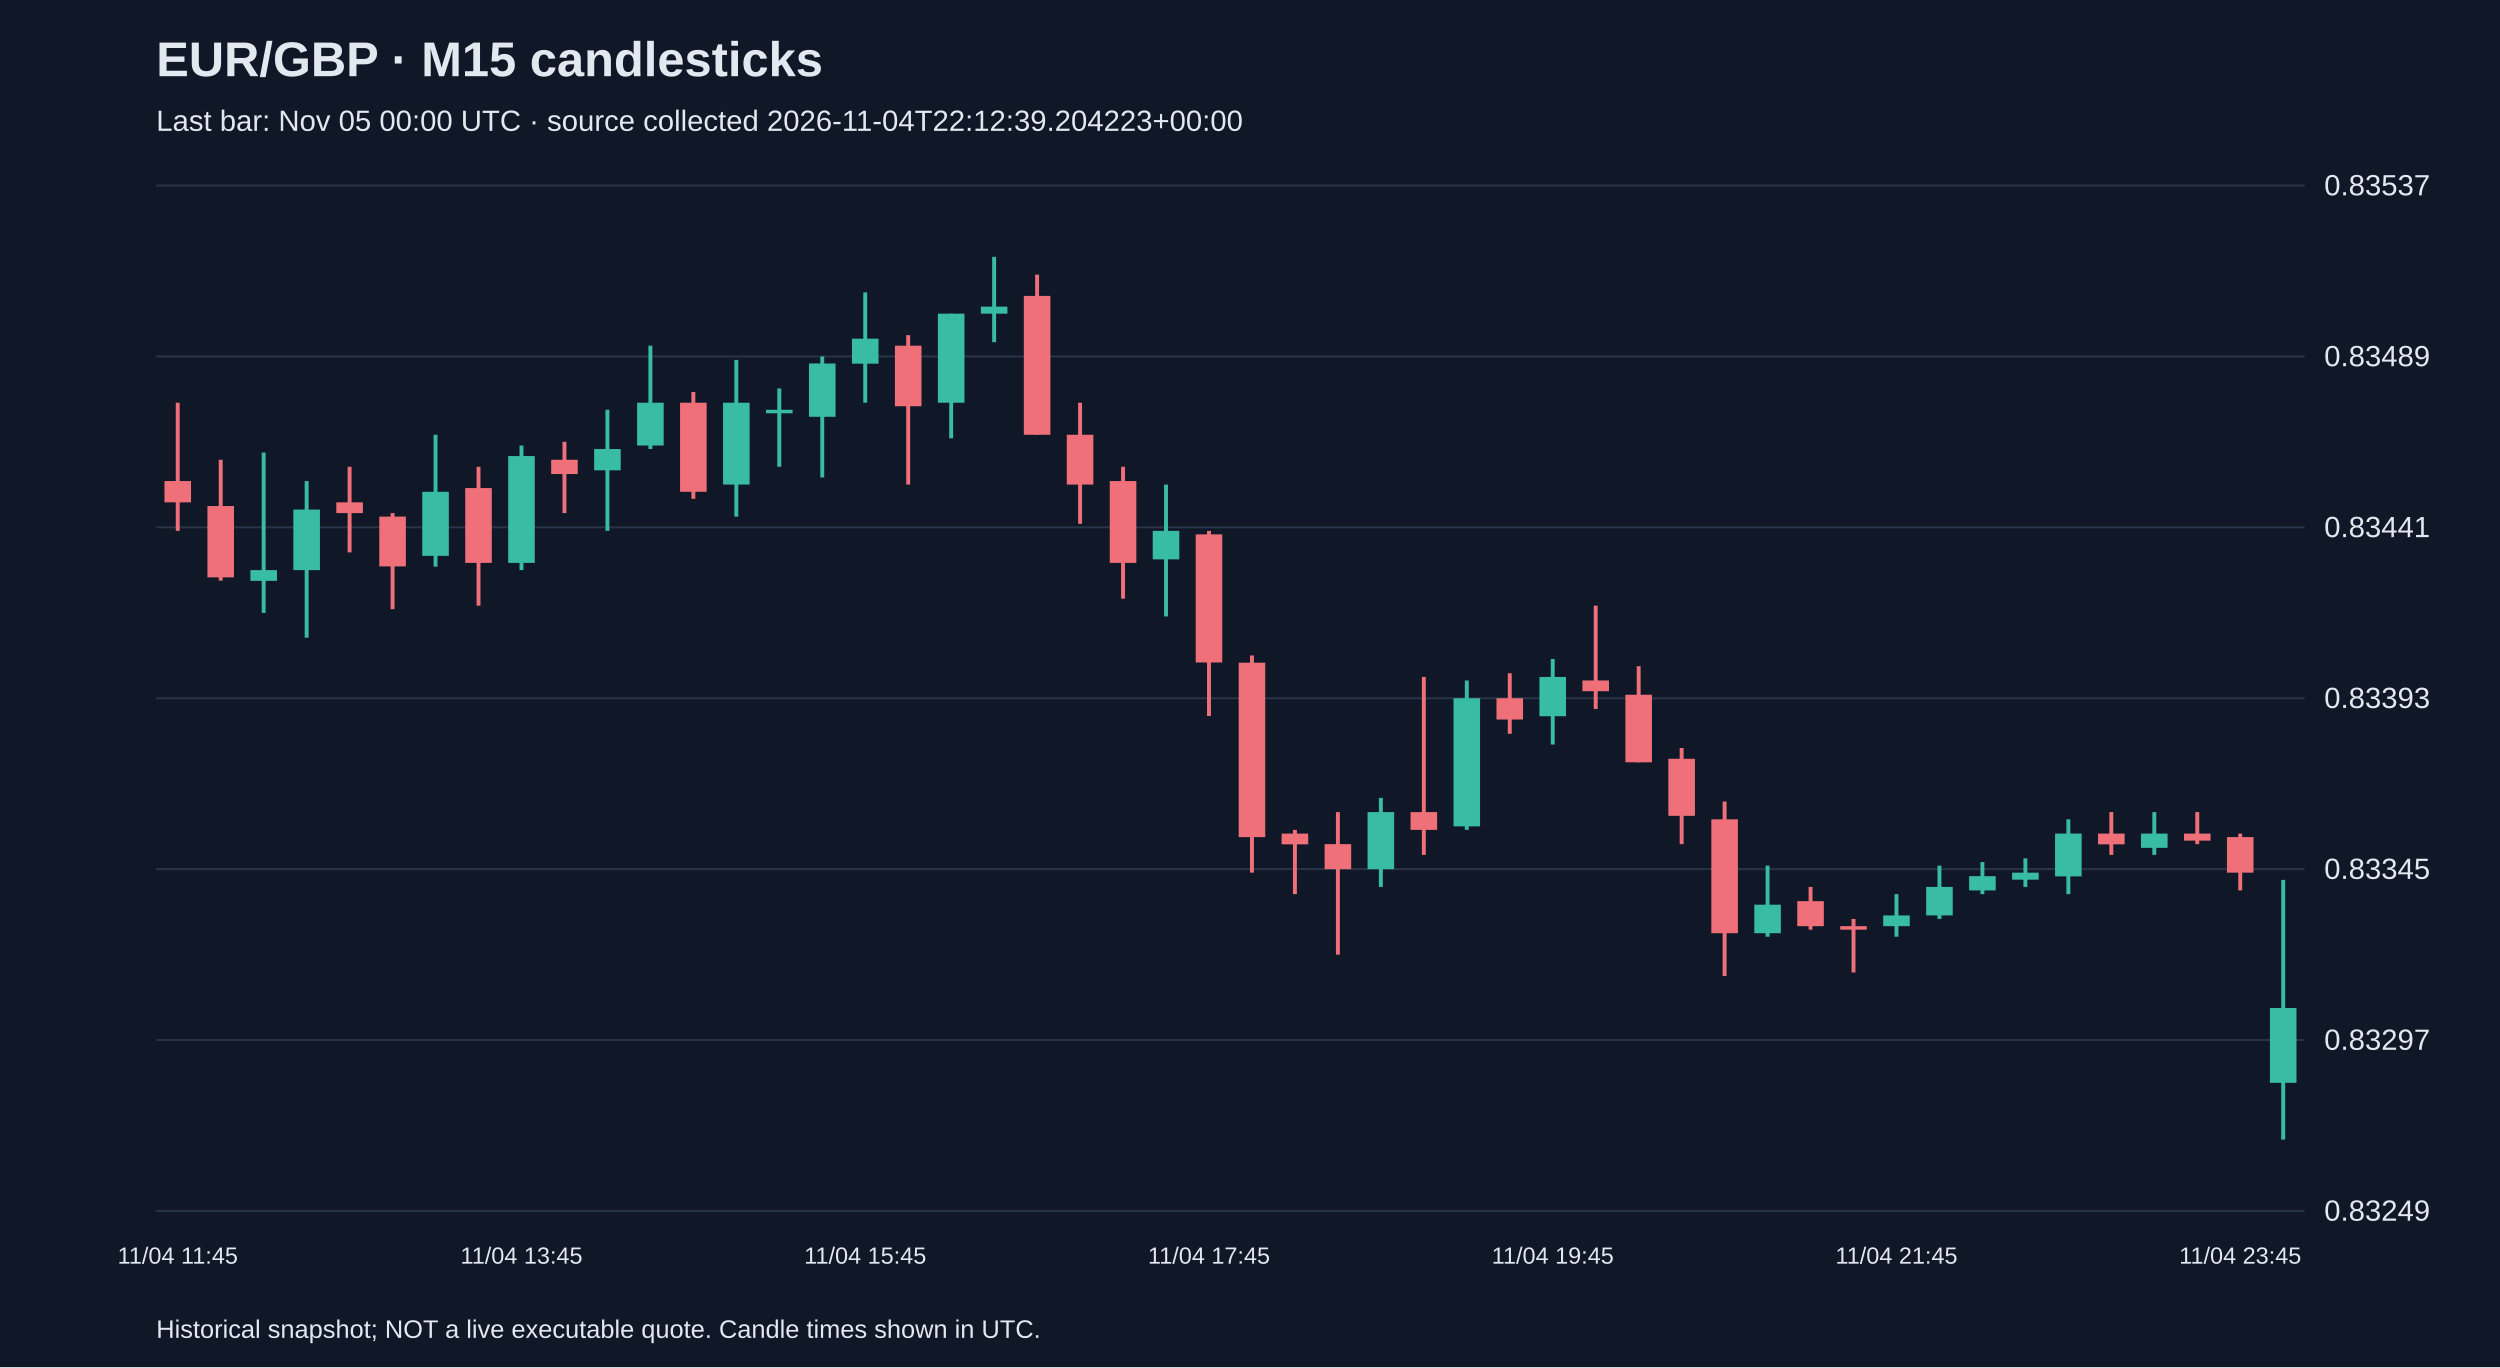
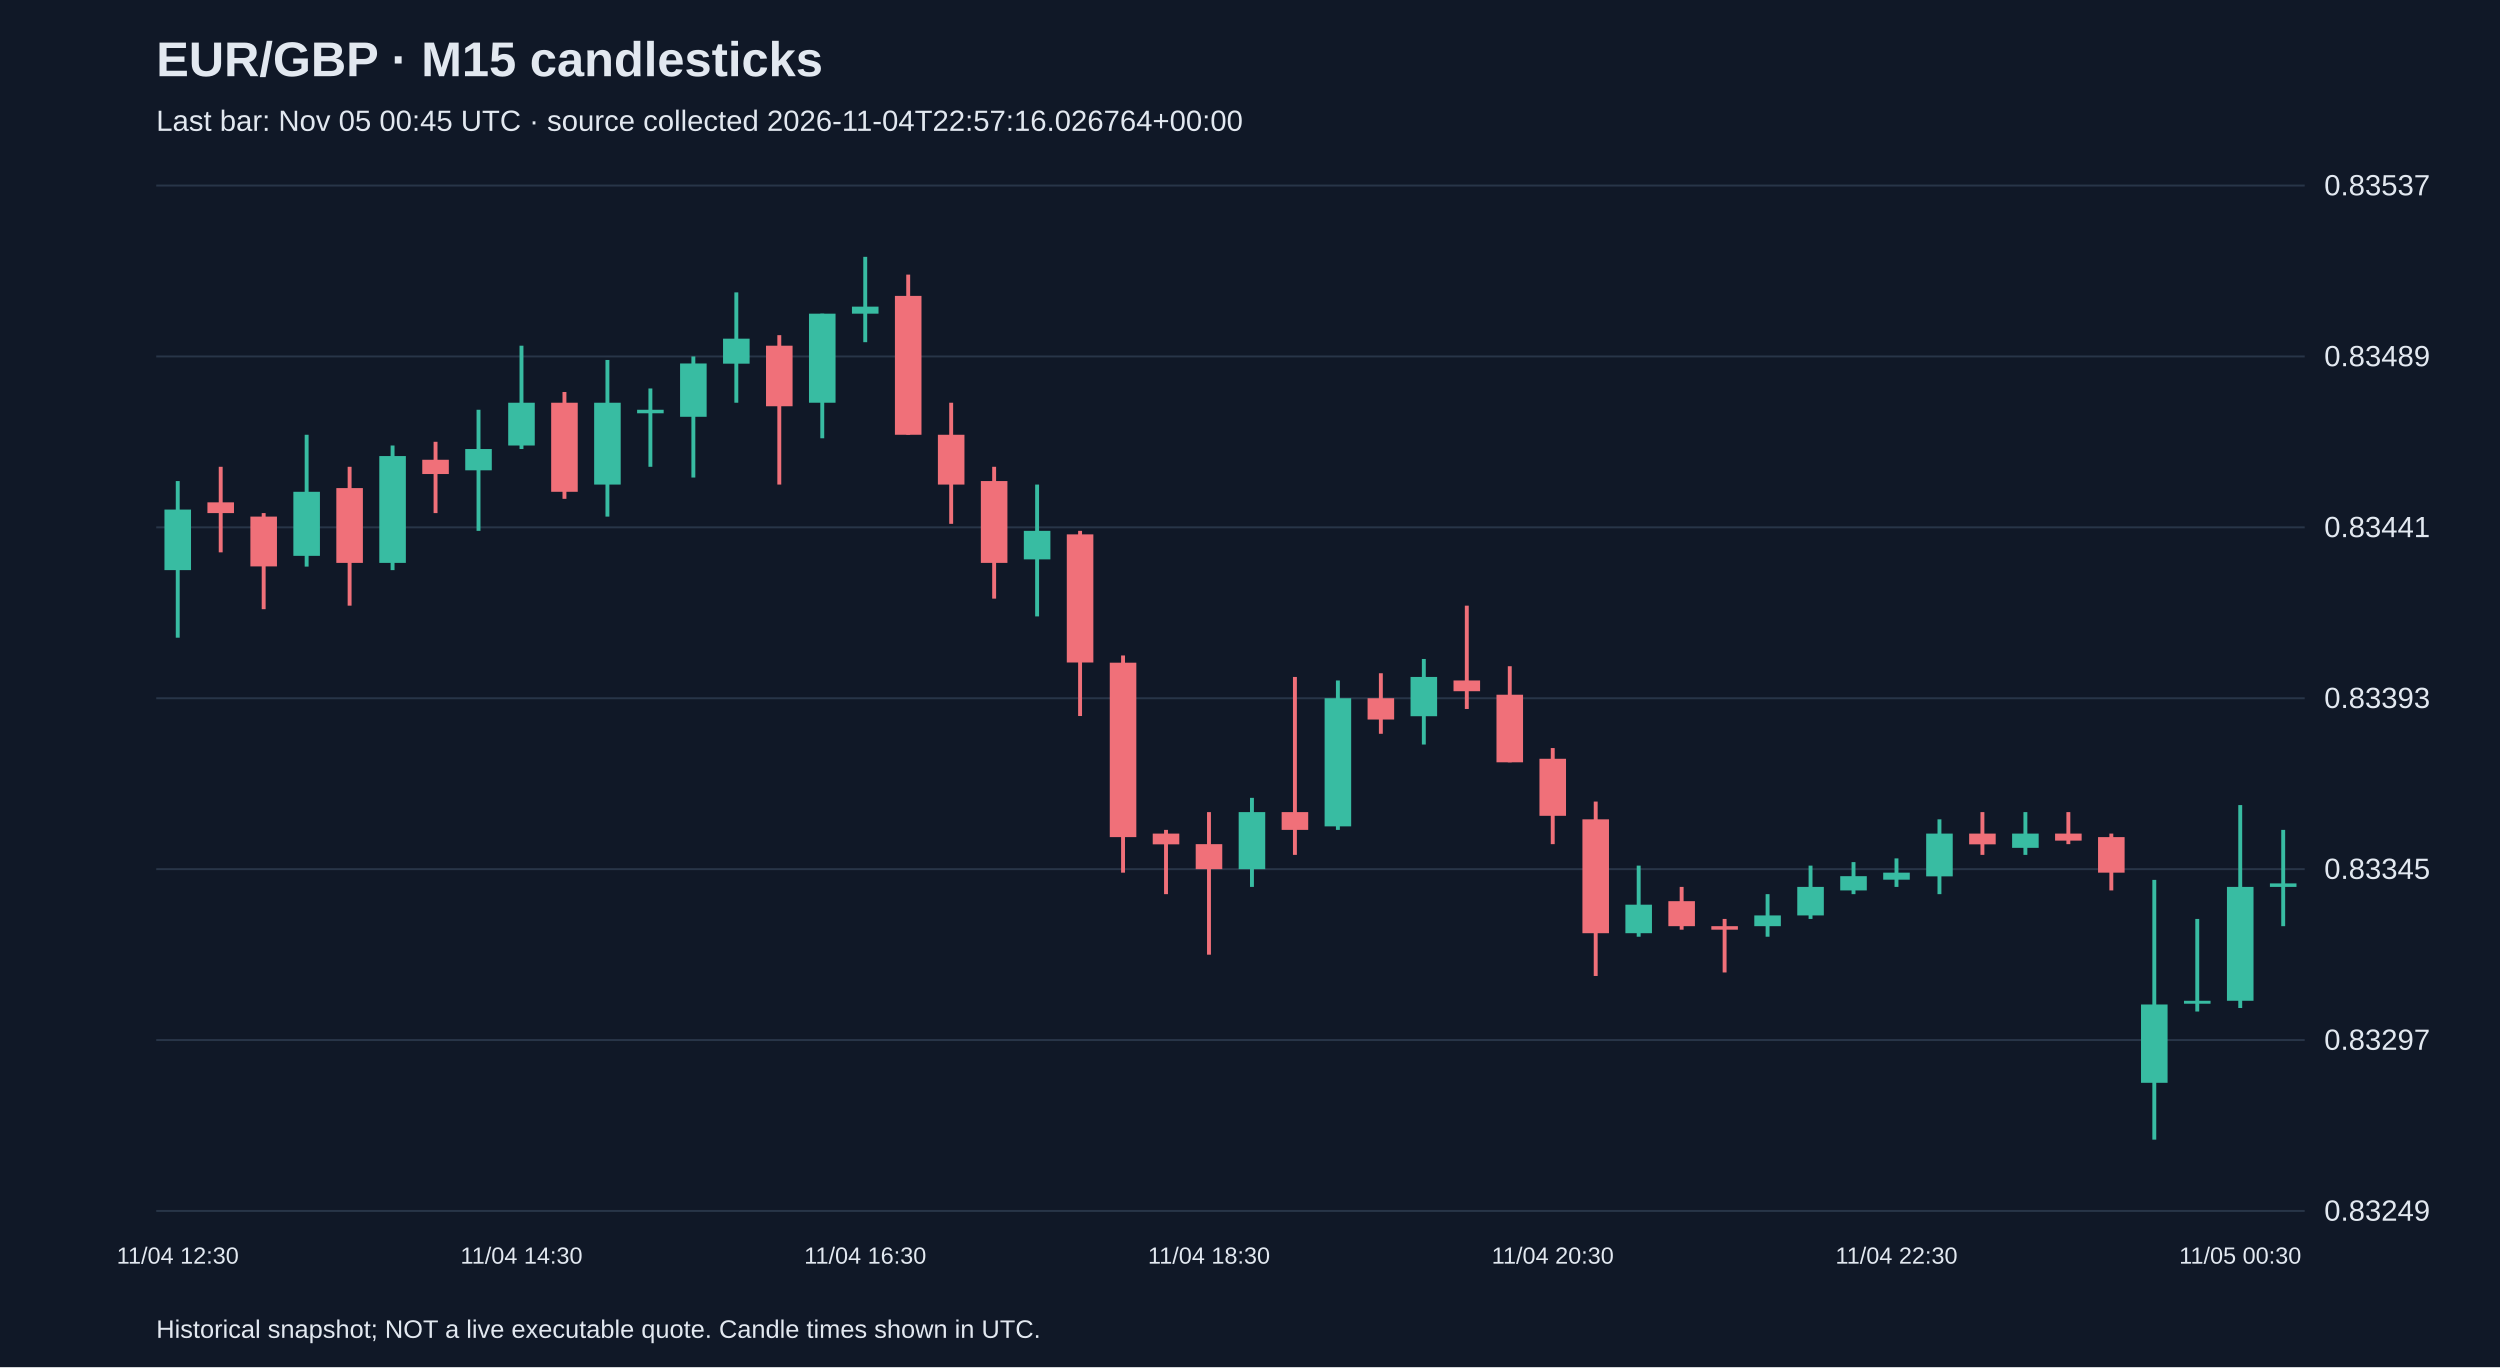
<svg xmlns="http://www.w3.org/2000/svg" viewBox="0 0 1280 700">
  <rect width="100%" height="100%" fill="#101827" />
  <style>text{font-family:Arial,sans-serif;fill:#e2e8f0}</style>
  <text x="80" y="39" font-size="25" font-weight="bold">EUR/GBP · M15 candlesticks</text>
-   <text x="80" y="67" font-size="15" fill="#a6b1c5">Last bar: Nov 05 00:00 UTC · source collected 2026-11-04T22:12:39.204223+00:00</text>
+   <text x="80" y="67" font-size="15" fill="#a6b1c5">Last bar: Nov 05 00:45 UTC · source collected 2026-11-04T22:57:16.026764+00:00</text>
  <line x1="80" y1="620.0" x2="1180" y2="620.0" stroke="#283548" />
  <text x="1190" y="625.0" font-size="15">0.83249</text>
  <line x1="80" y1="532.5" x2="1180" y2="532.5" stroke="#283548" />
  <text x="1190" y="537.5" font-size="15">0.83297</text>
  <line x1="80" y1="445.0" x2="1180" y2="445.0" stroke="#283548" />
  <text x="1190" y="450.0" font-size="15">0.83345</text>
  <line x1="80" y1="357.5" x2="1180" y2="357.5" stroke="#283548" />
  <text x="1190" y="362.5" font-size="15">0.83393</text>
  <line x1="80" y1="270.0" x2="1180" y2="270.0" stroke="#283548" />
  <text x="1190" y="275.0" font-size="15">0.83441</text>
  <line x1="80" y1="182.5" x2="1180" y2="182.5" stroke="#283548" />
  <text x="1190" y="187.5" font-size="15">0.83489</text>
  <line x1="80" y1="95.0" x2="1180" y2="95.0" stroke="#283548" />
  <text x="1190" y="100.0" font-size="15">0.83537</text>
-   <line x1="91.0" y1="206.2" x2="91.0" y2="271.8" stroke="#f07079" stroke-width="2" />
-   <rect x="84.2" y="246.3" width="13.6" height="10.9" fill="#f07079" />
-   <text x="91.0" y="647" text-anchor="middle" font-size="12">11/04 11:45</text>
-   <line x1="113.0" y1="235.4" x2="113.0" y2="297.3" stroke="#f07079" stroke-width="2" />
-   <rect x="106.2" y="259.1" width="13.6" height="36.5" fill="#f07079" />
-   <line x1="135.0" y1="231.7" x2="135.0" y2="313.8" stroke="#38bca2" stroke-width="2" />
-   <rect x="128.2" y="291.9" width="13.6" height="5.5" fill="#38bca2" />
-   <line x1="157.0" y1="246.3" x2="157.0" y2="326.5" stroke="#38bca2" stroke-width="2" />
-   <rect x="150.2" y="260.9" width="13.6" height="31.0" fill="#38bca2" />
-   <line x1="179.0" y1="239.0" x2="179.0" y2="282.8" stroke="#f07079" stroke-width="2" />
-   <rect x="172.2" y="257.2" width="13.6" height="5.5" fill="#f07079" />
-   <line x1="201.0" y1="262.7" x2="201.0" y2="311.9" stroke="#f07079" stroke-width="2" />
-   <rect x="194.2" y="264.5" width="13.6" height="25.5" fill="#f07079" />
-   <line x1="223.0" y1="222.6" x2="223.0" y2="290.1" stroke="#38bca2" stroke-width="2" />
-   <rect x="216.2" y="251.8" width="13.6" height="32.8" fill="#38bca2" />
-   <line x1="245.0" y1="239.0" x2="245.0" y2="310.1" stroke="#f07079" stroke-width="2" />
-   <rect x="238.2" y="249.9" width="13.6" height="38.3" fill="#f07079" />
-   <line x1="267.0" y1="228.1" x2="267.0" y2="291.9" stroke="#38bca2" stroke-width="2" />
-   <rect x="260.2" y="233.5" width="13.6" height="54.7" fill="#38bca2" />
-   <text x="267.0" y="647" text-anchor="middle" font-size="12">11/04 13:45</text>
-   <line x1="289.0" y1="226.2" x2="289.0" y2="262.7" stroke="#f07079" stroke-width="2" />
-   <rect x="282.2" y="235.4" width="13.6" height="7.3" fill="#f07079" />
-   <line x1="311.0" y1="209.8" x2="311.0" y2="271.8" stroke="#38bca2" stroke-width="2" />
-   <rect x="304.2" y="229.9" width="13.6" height="10.9" fill="#38bca2" />
-   <line x1="333.0" y1="177.0" x2="333.0" y2="229.9" stroke="#38bca2" stroke-width="2" />
-   <rect x="326.2" y="206.2" width="13.6" height="21.9" fill="#38bca2" />
-   <line x1="355.0" y1="200.7" x2="355.0" y2="255.4" stroke="#f07079" stroke-width="2" />
-   <rect x="348.2" y="206.2" width="13.6" height="45.6" fill="#f07079" />
-   <line x1="377.0" y1="184.3" x2="377.0" y2="264.5" stroke="#38bca2" stroke-width="2" />
-   <rect x="370.2" y="206.2" width="13.6" height="41.9" fill="#38bca2" />
-   <line x1="399.0" y1="198.9" x2="399.0" y2="239.0" stroke="#38bca2" stroke-width="2" />
-   <rect x="392.2" y="209.8" width="13.6" height="1.8" fill="#38bca2" />
-   <line x1="421.0" y1="182.5" x2="421.0" y2="244.5" stroke="#38bca2" stroke-width="2" />
-   <rect x="414.2" y="186.1" width="13.6" height="27.3" fill="#38bca2" />
-   <line x1="443.0" y1="149.7" x2="443.0" y2="206.2" stroke="#38bca2" stroke-width="2" />
-   <rect x="436.2" y="173.4" width="13.6" height="12.8" fill="#38bca2" />
-   <text x="443.0" y="647" text-anchor="middle" font-size="12">11/04 15:45</text>
-   <line x1="465.0" y1="171.6" x2="465.0" y2="248.1" stroke="#f07079" stroke-width="2" />
-   <rect x="458.2" y="177.0" width="13.6" height="31.0" fill="#f07079" />
-   <line x1="487.0" y1="160.6" x2="487.0" y2="224.4" stroke="#38bca2" stroke-width="2" />
-   <rect x="480.2" y="160.6" width="13.6" height="45.6" fill="#38bca2" />
-   <line x1="509.0" y1="131.5" x2="509.0" y2="175.2" stroke="#38bca2" stroke-width="2" />
-   <rect x="502.2" y="157.0" width="13.6" height="3.6" fill="#38bca2" />
-   <line x1="531.0" y1="140.6" x2="531.0" y2="222.6" stroke="#f07079" stroke-width="2" />
-   <rect x="524.2" y="151.5" width="13.6" height="71.1" fill="#f07079" />
-   <line x1="553.0" y1="206.2" x2="553.0" y2="268.2" stroke="#f07079" stroke-width="2" />
-   <rect x="546.2" y="222.6" width="13.6" height="25.5" fill="#f07079" />
-   <line x1="575.0" y1="239.0" x2="575.0" y2="306.5" stroke="#f07079" stroke-width="2" />
-   <rect x="568.2" y="246.3" width="13.6" height="41.9" fill="#f07079" />
-   <line x1="597.0" y1="248.1" x2="597.0" y2="315.6" stroke="#38bca2" stroke-width="2" />
-   <rect x="590.2" y="271.8" width="13.6" height="14.6" fill="#38bca2" />
-   <line x1="619.0" y1="271.8" x2="619.0" y2="366.6" stroke="#f07079" stroke-width="2" />
-   <rect x="612.2" y="273.6" width="13.6" height="65.6" fill="#f07079" />
-   <text x="619.0" y="647" text-anchor="middle" font-size="12">11/04 17:45</text>
-   <line x1="641.0" y1="335.6" x2="641.0" y2="446.8" stroke="#f07079" stroke-width="2" />
-   <rect x="634.2" y="339.3" width="13.6" height="89.3" fill="#f07079" />
-   <line x1="663.0" y1="424.9" x2="663.0" y2="457.8" stroke="#f07079" stroke-width="2" />
-   <rect x="656.2" y="426.8" width="13.6" height="5.5" fill="#f07079" />
-   <line x1="685.0" y1="415.8" x2="685.0" y2="488.8" stroke="#f07079" stroke-width="2" />
-   <rect x="678.2" y="432.2" width="13.6" height="12.8" fill="#f07079" />
-   <line x1="707.0" y1="408.5" x2="707.0" y2="454.1" stroke="#38bca2" stroke-width="2" />
-   <rect x="700.2" y="415.8" width="13.6" height="29.2" fill="#38bca2" />
-   <line x1="729.0" y1="346.6" x2="729.0" y2="437.7" stroke="#f07079" stroke-width="2" />
-   <rect x="722.2" y="415.8" width="13.6" height="9.1" fill="#f07079" />
-   <line x1="751.0" y1="348.4" x2="751.0" y2="424.9" stroke="#38bca2" stroke-width="2" />
-   <rect x="744.2" y="357.5" width="13.6" height="65.6" fill="#38bca2" />
-   <line x1="773.0" y1="344.7" x2="773.0" y2="375.7" stroke="#f07079" stroke-width="2" />
-   <rect x="766.2" y="357.5" width="13.6" height="10.9" fill="#f07079" />
-   <line x1="795.0" y1="337.4" x2="795.0" y2="381.2" stroke="#38bca2" stroke-width="2" />
-   <rect x="788.2" y="346.6" width="13.6" height="20.1" fill="#38bca2" />
-   <text x="795.0" y="647" text-anchor="middle" font-size="12">11/04 19:45</text>
-   <line x1="817.0" y1="310.1" x2="817.0" y2="363.0" stroke="#f07079" stroke-width="2" />
-   <rect x="810.2" y="348.4" width="13.6" height="5.5" fill="#f07079" />
-   <line x1="839.0" y1="341.1" x2="839.0" y2="390.3" stroke="#f07079" stroke-width="2" />
-   <rect x="832.2" y="355.7" width="13.6" height="34.6" fill="#f07079" />
-   <line x1="861.0" y1="383.0" x2="861.0" y2="432.2" stroke="#f07079" stroke-width="2" />
-   <rect x="854.2" y="388.5" width="13.6" height="29.2" fill="#f07079" />
-   <line x1="883.0" y1="410.4" x2="883.0" y2="499.7" stroke="#f07079" stroke-width="2" />
-   <rect x="876.2" y="419.5" width="13.6" height="58.3" fill="#f07079" />
-   <line x1="905.0" y1="443.2" x2="905.0" y2="479.6" stroke="#38bca2" stroke-width="2" />
-   <rect x="898.2" y="463.2" width="13.6" height="14.6" fill="#38bca2" />
-   <line x1="927.0" y1="454.1" x2="927.0" y2="476.0" stroke="#f07079" stroke-width="2" />
-   <rect x="920.2" y="461.4" width="13.6" height="12.8" fill="#f07079" />
-   <line x1="949.0" y1="470.5" x2="949.0" y2="497.9" stroke="#f07079" stroke-width="2" />
-   <rect x="942.2" y="474.2" width="13.6" height="1.8" fill="#f07079" />
-   <line x1="971.0" y1="457.8" x2="971.0" y2="479.6" stroke="#38bca2" stroke-width="2" />
-   <rect x="964.2" y="468.7" width="13.6" height="5.5" fill="#38bca2" />
-   <text x="971.0" y="647" text-anchor="middle" font-size="12">11/04 21:45</text>
-   <line x1="993.0" y1="443.2" x2="993.0" y2="470.5" stroke="#38bca2" stroke-width="2" />
-   <rect x="986.2" y="454.1" width="13.6" height="14.6" fill="#38bca2" />
-   <line x1="1015.0" y1="441.4" x2="1015.0" y2="457.8" stroke="#38bca2" stroke-width="2" />
-   <rect x="1008.2" y="448.6" width="13.6" height="7.3" fill="#38bca2" />
-   <line x1="1037.0" y1="439.5" x2="1037.0" y2="454.1" stroke="#38bca2" stroke-width="2" />
-   <rect x="1030.2" y="446.8" width="13.6" height="3.6" fill="#38bca2" />
-   <line x1="1059.0" y1="419.5" x2="1059.0" y2="457.8" stroke="#38bca2" stroke-width="2" />
-   <rect x="1052.2" y="426.8" width="13.6" height="21.9" fill="#38bca2" />
-   <line x1="1081.0" y1="415.8" x2="1081.0" y2="437.7" stroke="#f07079" stroke-width="2" />
-   <rect x="1074.2" y="426.8" width="13.6" height="5.5" fill="#f07079" />
-   <line x1="1103.0" y1="415.8" x2="1103.0" y2="437.7" stroke="#38bca2" stroke-width="2" />
-   <rect x="1096.2" y="426.8" width="13.6" height="7.3" fill="#38bca2" />
-   <line x1="1125.0" y1="415.8" x2="1125.0" y2="432.2" stroke="#f07079" stroke-width="2" />
-   <rect x="1118.2" y="426.8" width="13.6" height="3.6" fill="#f07079" />
-   <line x1="1147.0" y1="426.8" x2="1147.0" y2="455.9" stroke="#f07079" stroke-width="2" />
-   <rect x="1140.2" y="428.6" width="13.6" height="18.2" fill="#f07079" />
-   <text x="1147.0" y="647" text-anchor="middle" font-size="12">11/04 23:45</text>
-   <line x1="1169.0" y1="450.5" x2="1169.0" y2="583.5" stroke="#38bca2" stroke-width="2" />
-   <rect x="1162.2" y="516.1" width="13.6" height="38.3" fill="#38bca2" />
+   <line x1="91.0" y1="246.3" x2="91.0" y2="326.5" stroke="#38bca2" stroke-width="2" />
+   <rect x="84.2" y="260.9" width="13.6" height="31.0" fill="#38bca2" />
+   <text x="91.0" y="647" text-anchor="middle" font-size="12">11/04 12:30</text>
+   <line x1="113.0" y1="239.0" x2="113.0" y2="282.8" stroke="#f07079" stroke-width="2" />
+   <rect x="106.2" y="257.2" width="13.6" height="5.5" fill="#f07079" />
+   <line x1="135.0" y1="262.7" x2="135.0" y2="311.9" stroke="#f07079" stroke-width="2" />
+   <rect x="128.2" y="264.5" width="13.6" height="25.5" fill="#f07079" />
+   <line x1="157.0" y1="222.6" x2="157.0" y2="290.1" stroke="#38bca2" stroke-width="2" />
+   <rect x="150.2" y="251.8" width="13.6" height="32.8" fill="#38bca2" />
+   <line x1="179.0" y1="239.0" x2="179.0" y2="310.1" stroke="#f07079" stroke-width="2" />
+   <rect x="172.2" y="249.9" width="13.6" height="38.3" fill="#f07079" />
+   <line x1="201.0" y1="228.1" x2="201.0" y2="291.9" stroke="#38bca2" stroke-width="2" />
+   <rect x="194.2" y="233.5" width="13.6" height="54.7" fill="#38bca2" />
+   <line x1="223.0" y1="226.2" x2="223.0" y2="262.7" stroke="#f07079" stroke-width="2" />
+   <rect x="216.2" y="235.4" width="13.6" height="7.3" fill="#f07079" />
+   <line x1="245.0" y1="209.8" x2="245.0" y2="271.8" stroke="#38bca2" stroke-width="2" />
+   <rect x="238.2" y="229.9" width="13.6" height="10.9" fill="#38bca2" />
+   <line x1="267.0" y1="177.0" x2="267.0" y2="229.9" stroke="#38bca2" stroke-width="2" />
+   <rect x="260.2" y="206.2" width="13.6" height="21.9" fill="#38bca2" />
+   <text x="267.0" y="647" text-anchor="middle" font-size="12">11/04 14:30</text>
+   <line x1="289.0" y1="200.7" x2="289.0" y2="255.4" stroke="#f07079" stroke-width="2" />
+   <rect x="282.2" y="206.2" width="13.6" height="45.6" fill="#f07079" />
+   <line x1="311.0" y1="184.3" x2="311.0" y2="264.5" stroke="#38bca2" stroke-width="2" />
+   <rect x="304.2" y="206.2" width="13.6" height="41.9" fill="#38bca2" />
+   <line x1="333.0" y1="198.9" x2="333.0" y2="239.0" stroke="#38bca2" stroke-width="2" />
+   <rect x="326.2" y="209.8" width="13.6" height="1.8" fill="#38bca2" />
+   <line x1="355.0" y1="182.5" x2="355.0" y2="244.5" stroke="#38bca2" stroke-width="2" />
+   <rect x="348.2" y="186.1" width="13.6" height="27.3" fill="#38bca2" />
+   <line x1="377.0" y1="149.7" x2="377.0" y2="206.2" stroke="#38bca2" stroke-width="2" />
+   <rect x="370.2" y="173.4" width="13.6" height="12.8" fill="#38bca2" />
+   <line x1="399.0" y1="171.6" x2="399.0" y2="248.1" stroke="#f07079" stroke-width="2" />
+   <rect x="392.2" y="177.0" width="13.6" height="31.0" fill="#f07079" />
+   <line x1="421.0" y1="160.6" x2="421.0" y2="224.4" stroke="#38bca2" stroke-width="2" />
+   <rect x="414.2" y="160.6" width="13.6" height="45.6" fill="#38bca2" />
+   <line x1="443.0" y1="131.5" x2="443.0" y2="175.2" stroke="#38bca2" stroke-width="2" />
+   <rect x="436.2" y="157.0" width="13.6" height="3.6" fill="#38bca2" />
+   <text x="443.0" y="647" text-anchor="middle" font-size="12">11/04 16:30</text>
+   <line x1="465.0" y1="140.6" x2="465.0" y2="222.6" stroke="#f07079" stroke-width="2" />
+   <rect x="458.2" y="151.5" width="13.6" height="71.1" fill="#f07079" />
+   <line x1="487.0" y1="206.2" x2="487.0" y2="268.2" stroke="#f07079" stroke-width="2" />
+   <rect x="480.2" y="222.6" width="13.6" height="25.5" fill="#f07079" />
+   <line x1="509.0" y1="239.0" x2="509.0" y2="306.5" stroke="#f07079" stroke-width="2" />
+   <rect x="502.2" y="246.3" width="13.6" height="41.9" fill="#f07079" />
+   <line x1="531.0" y1="248.1" x2="531.0" y2="315.6" stroke="#38bca2" stroke-width="2" />
+   <rect x="524.2" y="271.8" width="13.6" height="14.6" fill="#38bca2" />
+   <line x1="553.0" y1="271.8" x2="553.0" y2="366.6" stroke="#f07079" stroke-width="2" />
+   <rect x="546.2" y="273.6" width="13.6" height="65.6" fill="#f07079" />
+   <line x1="575.0" y1="335.6" x2="575.0" y2="446.8" stroke="#f07079" stroke-width="2" />
+   <rect x="568.2" y="339.3" width="13.6" height="89.3" fill="#f07079" />
+   <line x1="597.0" y1="424.9" x2="597.0" y2="457.8" stroke="#f07079" stroke-width="2" />
+   <rect x="590.2" y="426.8" width="13.6" height="5.5" fill="#f07079" />
+   <line x1="619.0" y1="415.8" x2="619.0" y2="488.8" stroke="#f07079" stroke-width="2" />
+   <rect x="612.2" y="432.2" width="13.6" height="12.8" fill="#f07079" />
+   <text x="619.0" y="647" text-anchor="middle" font-size="12">11/04 18:30</text>
+   <line x1="641.0" y1="408.5" x2="641.0" y2="454.1" stroke="#38bca2" stroke-width="2" />
+   <rect x="634.2" y="415.8" width="13.6" height="29.2" fill="#38bca2" />
+   <line x1="663.0" y1="346.6" x2="663.0" y2="437.7" stroke="#f07079" stroke-width="2" />
+   <rect x="656.2" y="415.8" width="13.6" height="9.1" fill="#f07079" />
+   <line x1="685.0" y1="348.4" x2="685.0" y2="424.9" stroke="#38bca2" stroke-width="2" />
+   <rect x="678.2" y="357.5" width="13.6" height="65.6" fill="#38bca2" />
+   <line x1="707.0" y1="344.7" x2="707.0" y2="375.7" stroke="#f07079" stroke-width="2" />
+   <rect x="700.2" y="357.5" width="13.6" height="10.9" fill="#f07079" />
+   <line x1="729.0" y1="337.4" x2="729.0" y2="381.2" stroke="#38bca2" stroke-width="2" />
+   <rect x="722.2" y="346.6" width="13.6" height="20.1" fill="#38bca2" />
+   <line x1="751.0" y1="310.1" x2="751.0" y2="363.0" stroke="#f07079" stroke-width="2" />
+   <rect x="744.2" y="348.4" width="13.6" height="5.5" fill="#f07079" />
+   <line x1="773.0" y1="341.1" x2="773.0" y2="390.3" stroke="#f07079" stroke-width="2" />
+   <rect x="766.2" y="355.7" width="13.6" height="34.6" fill="#f07079" />
+   <line x1="795.0" y1="383.0" x2="795.0" y2="432.2" stroke="#f07079" stroke-width="2" />
+   <rect x="788.2" y="388.5" width="13.6" height="29.2" fill="#f07079" />
+   <text x="795.0" y="647" text-anchor="middle" font-size="12">11/04 20:30</text>
+   <line x1="817.0" y1="410.4" x2="817.0" y2="499.7" stroke="#f07079" stroke-width="2" />
+   <rect x="810.2" y="419.5" width="13.6" height="58.3" fill="#f07079" />
+   <line x1="839.0" y1="443.2" x2="839.0" y2="479.6" stroke="#38bca2" stroke-width="2" />
+   <rect x="832.2" y="463.2" width="13.6" height="14.6" fill="#38bca2" />
+   <line x1="861.0" y1="454.1" x2="861.0" y2="476.0" stroke="#f07079" stroke-width="2" />
+   <rect x="854.2" y="461.4" width="13.6" height="12.8" fill="#f07079" />
+   <line x1="883.0" y1="470.5" x2="883.0" y2="497.9" stroke="#f07079" stroke-width="2" />
+   <rect x="876.2" y="474.2" width="13.6" height="1.8" fill="#f07079" />
+   <line x1="905.0" y1="457.8" x2="905.0" y2="479.6" stroke="#38bca2" stroke-width="2" />
+   <rect x="898.2" y="468.7" width="13.6" height="5.5" fill="#38bca2" />
+   <line x1="927.0" y1="443.2" x2="927.0" y2="470.5" stroke="#38bca2" stroke-width="2" />
+   <rect x="920.2" y="454.1" width="13.6" height="14.6" fill="#38bca2" />
+   <line x1="949.0" y1="441.4" x2="949.0" y2="457.8" stroke="#38bca2" stroke-width="2" />
+   <rect x="942.2" y="448.6" width="13.6" height="7.3" fill="#38bca2" />
+   <line x1="971.0" y1="439.5" x2="971.0" y2="454.1" stroke="#38bca2" stroke-width="2" />
+   <rect x="964.2" y="446.8" width="13.6" height="3.6" fill="#38bca2" />
+   <text x="971.0" y="647" text-anchor="middle" font-size="12">11/04 22:30</text>
+   <line x1="993.0" y1="419.5" x2="993.0" y2="457.8" stroke="#38bca2" stroke-width="2" />
+   <rect x="986.2" y="426.8" width="13.6" height="21.9" fill="#38bca2" />
+   <line x1="1015.0" y1="415.8" x2="1015.0" y2="437.7" stroke="#f07079" stroke-width="2" />
+   <rect x="1008.2" y="426.8" width="13.6" height="5.5" fill="#f07079" />
+   <line x1="1037.0" y1="415.8" x2="1037.0" y2="437.7" stroke="#38bca2" stroke-width="2" />
+   <rect x="1030.2" y="426.8" width="13.6" height="7.3" fill="#38bca2" />
+   <line x1="1059.0" y1="415.8" x2="1059.0" y2="432.2" stroke="#f07079" stroke-width="2" />
+   <rect x="1052.2" y="426.8" width="13.6" height="3.6" fill="#f07079" />
+   <line x1="1081.0" y1="426.8" x2="1081.0" y2="455.9" stroke="#f07079" stroke-width="2" />
+   <rect x="1074.2" y="428.6" width="13.6" height="18.2" fill="#f07079" />
+   <line x1="1103.0" y1="450.5" x2="1103.0" y2="583.5" stroke="#38bca2" stroke-width="2" />
+   <rect x="1096.2" y="514.3" width="13.6" height="40.1" fill="#38bca2" />
+   <line x1="1125.0" y1="470.5" x2="1125.0" y2="517.9" stroke="#38bca2" stroke-width="2" />
+   <rect x="1118.2" y="512.4" width="13.6" height="1.5" fill="#38bca2" />
+   <line x1="1147.0" y1="412.2" x2="1147.0" y2="516.1" stroke="#38bca2" stroke-width="2" />
+   <rect x="1140.2" y="454.1" width="13.6" height="58.3" fill="#38bca2" />
+   <text x="1147.0" y="647" text-anchor="middle" font-size="12">11/05 00:30</text>
+   <line x1="1169.0" y1="424.9" x2="1169.0" y2="474.2" stroke="#38bca2" stroke-width="2" />
+   <rect x="1162.2" y="452.3" width="13.6" height="1.8" fill="#38bca2" />
  <text x="80" y="685" font-size="13">Historical snapshot; NOT a live executable quote. Candle times shown in UTC.</text>
</svg>
